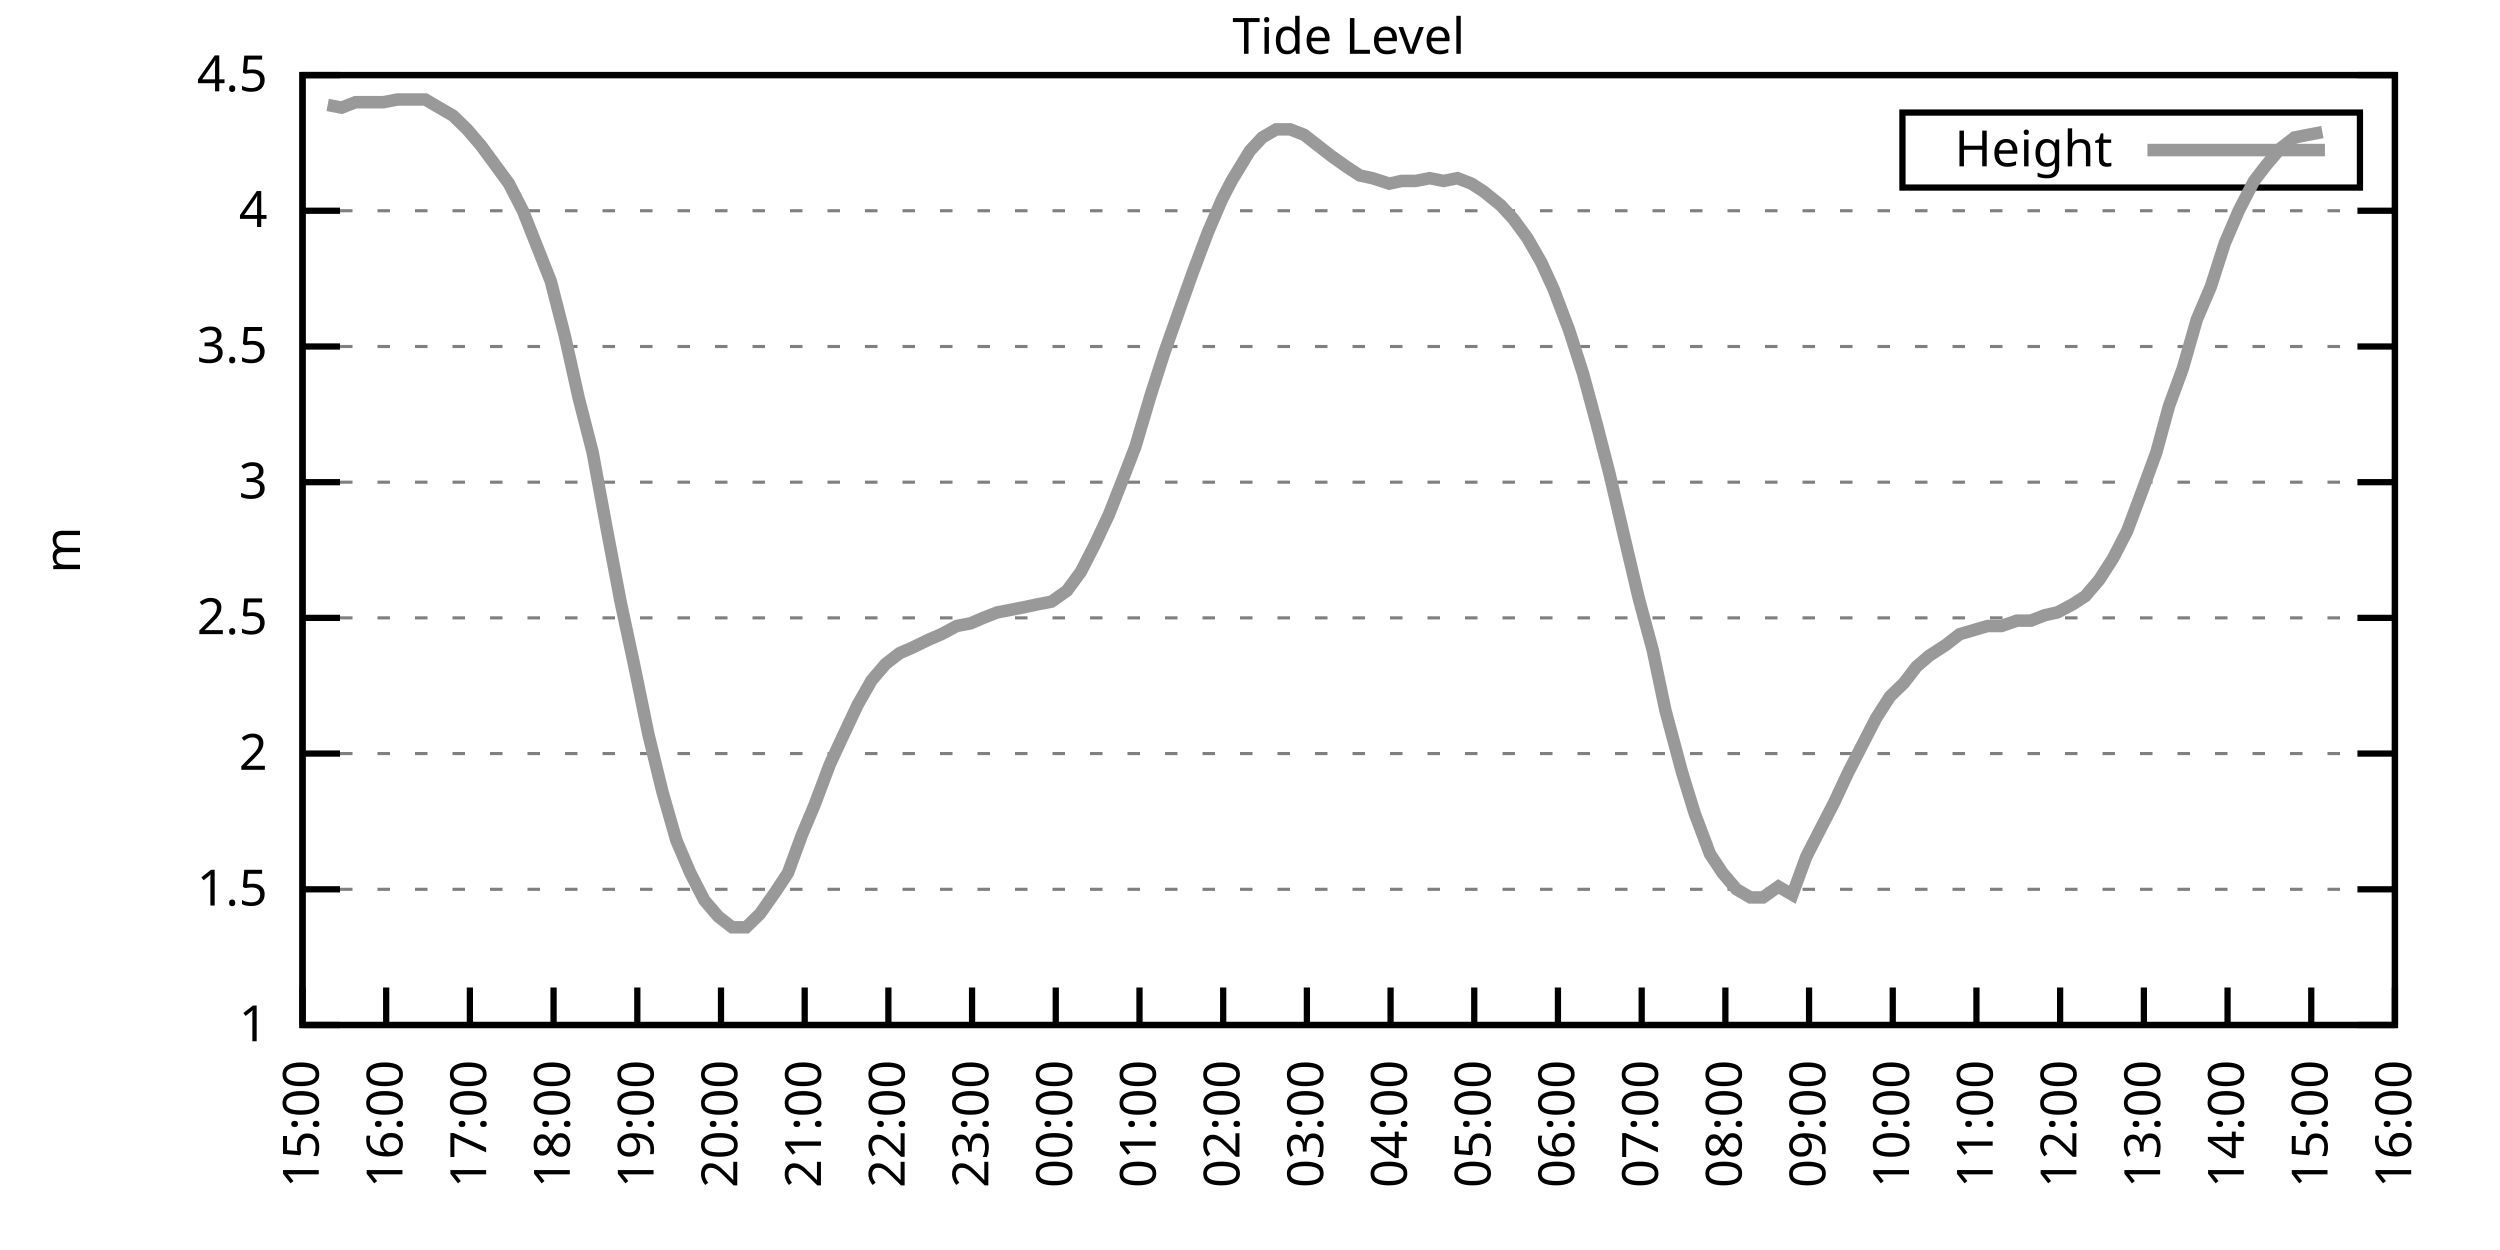
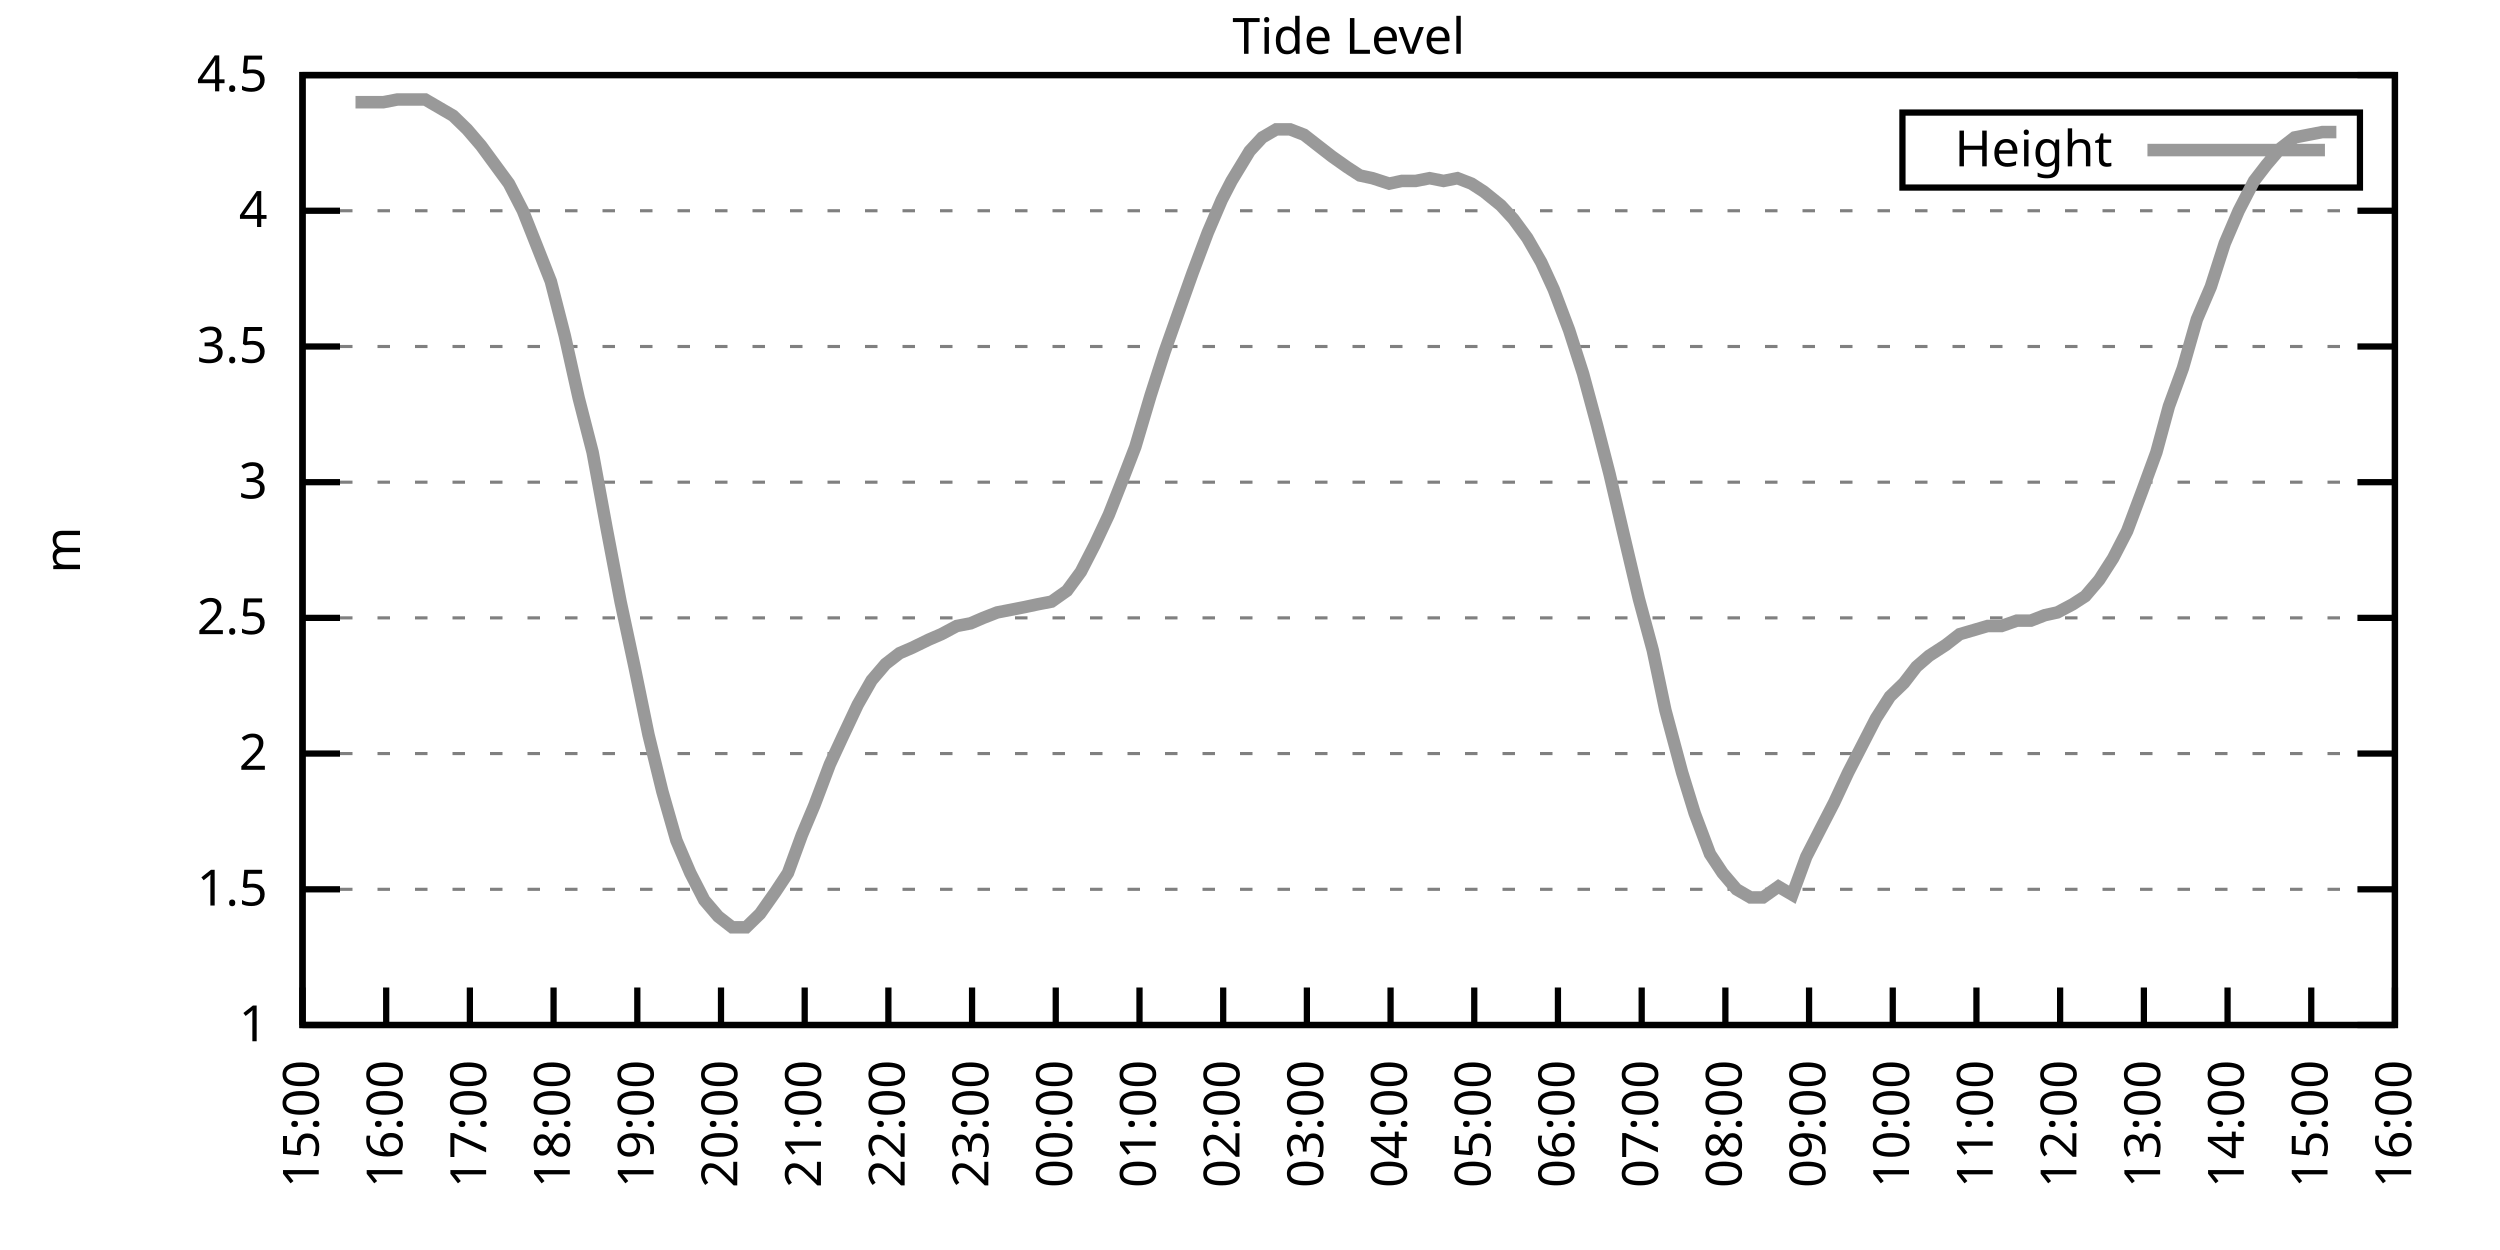
<svg xmlns="http://www.w3.org/2000/svg" xmlns:xlink="http://www.w3.org/1999/xlink" width="400" height="200" viewBox="0 0 400 200">
  <g id="gnuplot_canvas">
    <rect x="0" y="0" width="400" height="200" fill="none" />
    <defs>
      <circle id="gpDot" r="0.5" stroke-width="0.5" stroke="currentColor" />
      <path id="gpPt0" stroke-width="0.333" stroke="currentColor" d="M-1,0 h2 M0,-1 v2" />
      <path id="gpPt1" stroke-width="0.333" stroke="currentColor" d="M-1,-1 L1,1 M1,-1 L-1,1" />
      <path id="gpPt2" stroke-width="0.333" stroke="currentColor" d="M-1,0 L1,0 M0,-1 L0,1 M-1,-1 L1,1 M-1,1 L1,-1" />
      <rect id="gpPt3" stroke-width="0.333" stroke="currentColor" x="-1" y="-1" width="2" height="2" />
      <rect id="gpPt4" stroke-width="0.333" stroke="currentColor" fill="currentColor" x="-1" y="-1" width="2" height="2" />
      <circle id="gpPt5" stroke-width="0.333" stroke="currentColor" cx="0" cy="0" r="1" />
      <use xlink:href="#gpPt5" id="gpPt6" fill="currentColor" stroke="none" />
      <path id="gpPt7" stroke-width="0.333" stroke="currentColor" d="M0,-1.33 L-1.33,0.67 L1.33,0.67 z" />
      <use xlink:href="#gpPt7" id="gpPt8" fill="currentColor" stroke="none" />
      <use xlink:href="#gpPt7" id="gpPt9" stroke="currentColor" transform="rotate(180)" />
      <use xlink:href="#gpPt9" id="gpPt10" fill="currentColor" stroke="none" />
      <use xlink:href="#gpPt3" id="gpPt11" stroke="currentColor" transform="rotate(45)" />
      <use xlink:href="#gpPt11" id="gpPt12" fill="currentColor" stroke="none" />
      <path id="gpPt13" stroke-width="0.333" stroke="currentColor" d="M0,1.330 L1.265,0.411 L0.782,-1.067 L-0.782,-1.076 L-1.265,0.411 z" />
      <use xlink:href="#gpPt13" id="gpPt14" fill="currentColor" stroke="none" />
      <filter id="textbox" filterUnits="objectBoundingBox" x="0" y="0" height="1" width="1">
        <feFlood flood-color="white" flood-opacity="1" result="bgnd" />
        <feComposite in="SourceGraphic" in2="bgnd" operator="atop" />
      </filter>
      <filter id="greybox" filterUnits="objectBoundingBox" x="0" y="0" height="1" width="1">
        <feFlood flood-color="lightgrey" flood-opacity="1" result="grey" />
        <feComposite in="SourceGraphic" in2="grey" operator="atop" />
      </filter>
    </defs>
    <g fill="none" color="white" stroke="currentColor" stroke-width="1.00" stroke-linecap="butt" stroke-linejoin="miter">
</g>
    <g fill="none" color="black" stroke="currentColor" stroke-width="1.00" stroke-linecap="butt" stroke-linejoin="miter">
      <g stroke="none" shape-rendering="crispEdges">
        <polygon fill="rgb(255, 255, 255)" points="48.40,164.00 383.18,164.00 383.18,12.02 48.40,12.02 " />
      </g>
    </g>
    <g fill="none" color="black" stroke="currentColor" stroke-width="1.00" stroke-linecap="butt" stroke-linejoin="miter">
</g>
    <g fill="none" color="black" stroke="black" stroke-width="0.50" stroke-linecap="butt" stroke-linejoin="miter">
</g>
    <g fill="none" color="gray" stroke="currentColor" stroke-width="0.50" stroke-linecap="butt" stroke-linejoin="miter">
      <path stroke="gray" stroke-dasharray="2,4" class="gridline" d="M48.40,164.00 L383.19,164.00  " />
    </g>
    <g fill="none" color="gray" stroke="gray" stroke-width="1.00" stroke-linecap="butt" stroke-linejoin="miter">
</g>
    <g fill="none" color="black" stroke="currentColor" stroke-width="1.00" stroke-linecap="butt" stroke-linejoin="miter">
      <path stroke="black" d="M48.40,164.00 L54.40,164.00 M383.19,164.00 L377.19,164.00  " />
      <g transform="translate(42.80,166.60)" stroke="none" fill="black" font-family="Sans" font-size="8.00" text-anchor="end">
        <text>
          <tspan font-family="Sans"> 1</tspan>
        </text>
      </g>
    </g>
    <g fill="none" color="black" stroke="currentColor" stroke-width="1.00" stroke-linecap="butt" stroke-linejoin="miter">
</g>
    <g fill="none" color="black" stroke="black" stroke-width="0.50" stroke-linecap="butt" stroke-linejoin="miter">
</g>
    <g fill="none" color="gray" stroke="currentColor" stroke-width="0.50" stroke-linecap="butt" stroke-linejoin="miter">
      <path stroke="gray" stroke-dasharray="2,4" class="gridline" d="M48.40,142.29 L383.19,142.29  " />
    </g>
    <g fill="none" color="gray" stroke="gray" stroke-width="1.00" stroke-linecap="butt" stroke-linejoin="miter">
</g>
    <g fill="none" color="black" stroke="currentColor" stroke-width="1.00" stroke-linecap="butt" stroke-linejoin="miter">
      <path stroke="black" d="M48.40,142.29 L54.40,142.29 M383.19,142.29 L377.19,142.29  " />
      <g transform="translate(42.80,144.89)" stroke="none" fill="black" font-family="Sans" font-size="8.00" text-anchor="end">
        <text>
          <tspan font-family="Sans"> 1.5</tspan>
        </text>
      </g>
    </g>
    <g fill="none" color="black" stroke="currentColor" stroke-width="1.00" stroke-linecap="butt" stroke-linejoin="miter">
</g>
    <g fill="none" color="black" stroke="black" stroke-width="0.50" stroke-linecap="butt" stroke-linejoin="miter">
</g>
    <g fill="none" color="gray" stroke="currentColor" stroke-width="0.50" stroke-linecap="butt" stroke-linejoin="miter">
      <path stroke="gray" stroke-dasharray="2,4" class="gridline" d="M48.40,120.57 L383.19,120.57  " />
    </g>
    <g fill="none" color="gray" stroke="gray" stroke-width="1.00" stroke-linecap="butt" stroke-linejoin="miter">
</g>
    <g fill="none" color="black" stroke="currentColor" stroke-width="1.00" stroke-linecap="butt" stroke-linejoin="miter">
      <path stroke="black" d="M48.40,120.57 L54.40,120.57 M383.19,120.57 L377.19,120.57  " />
      <g transform="translate(42.80,123.17)" stroke="none" fill="black" font-family="Sans" font-size="8.00" text-anchor="end">
        <text>
          <tspan font-family="Sans"> 2</tspan>
        </text>
      </g>
    </g>
    <g fill="none" color="black" stroke="currentColor" stroke-width="1.00" stroke-linecap="butt" stroke-linejoin="miter">
</g>
    <g fill="none" color="black" stroke="black" stroke-width="0.50" stroke-linecap="butt" stroke-linejoin="miter">
</g>
    <g fill="none" color="gray" stroke="currentColor" stroke-width="0.50" stroke-linecap="butt" stroke-linejoin="miter">
      <path stroke="gray" stroke-dasharray="2,4" class="gridline" d="M48.40,98.86 L383.19,98.86  " />
    </g>
    <g fill="none" color="gray" stroke="gray" stroke-width="1.00" stroke-linecap="butt" stroke-linejoin="miter">
</g>
    <g fill="none" color="black" stroke="currentColor" stroke-width="1.00" stroke-linecap="butt" stroke-linejoin="miter">
      <path stroke="black" d="M48.40,98.86 L54.40,98.86 M383.19,98.86 L377.19,98.86  " />
      <g transform="translate(42.80,101.46)" stroke="none" fill="black" font-family="Sans" font-size="8.00" text-anchor="end">
        <text>
          <tspan font-family="Sans"> 2.5</tspan>
        </text>
      </g>
    </g>
    <g fill="none" color="black" stroke="currentColor" stroke-width="1.00" stroke-linecap="butt" stroke-linejoin="miter">
</g>
    <g fill="none" color="black" stroke="black" stroke-width="0.50" stroke-linecap="butt" stroke-linejoin="miter">
</g>
    <g fill="none" color="gray" stroke="currentColor" stroke-width="0.50" stroke-linecap="butt" stroke-linejoin="miter">
      <path stroke="gray" stroke-dasharray="2,4" class="gridline" d="M48.40,77.15 L383.19,77.15  " />
    </g>
    <g fill="none" color="gray" stroke="gray" stroke-width="1.00" stroke-linecap="butt" stroke-linejoin="miter">
</g>
    <g fill="none" color="black" stroke="currentColor" stroke-width="1.00" stroke-linecap="butt" stroke-linejoin="miter">
      <path stroke="black" d="M48.40,77.15 L54.40,77.15 M383.19,77.15 L377.19,77.15  " />
      <g transform="translate(42.80,79.75)" stroke="none" fill="black" font-family="Sans" font-size="8.00" text-anchor="end">
        <text>
          <tspan font-family="Sans"> 3</tspan>
        </text>
      </g>
    </g>
    <g fill="none" color="black" stroke="currentColor" stroke-width="1.00" stroke-linecap="butt" stroke-linejoin="miter">
</g>
    <g fill="none" color="black" stroke="black" stroke-width="0.50" stroke-linecap="butt" stroke-linejoin="miter">
</g>
    <g fill="none" color="gray" stroke="currentColor" stroke-width="0.50" stroke-linecap="butt" stroke-linejoin="miter">
      <path stroke="gray" stroke-dasharray="2,4" class="gridline" d="M48.40,55.44 L383.19,55.44  " />
    </g>
    <g fill="none" color="gray" stroke="gray" stroke-width="1.00" stroke-linecap="butt" stroke-linejoin="miter">
</g>
    <g fill="none" color="black" stroke="currentColor" stroke-width="1.00" stroke-linecap="butt" stroke-linejoin="miter">
      <path stroke="black" d="M48.40,55.44 L54.40,55.44 M383.19,55.44 L377.19,55.44  " />
      <g transform="translate(42.80,58.04)" stroke="none" fill="black" font-family="Sans" font-size="8.00" text-anchor="end">
        <text>
          <tspan font-family="Sans"> 3.5</tspan>
        </text>
      </g>
    </g>
    <g fill="none" color="black" stroke="currentColor" stroke-width="1.00" stroke-linecap="butt" stroke-linejoin="miter">
</g>
    <g fill="none" color="black" stroke="black" stroke-width="0.50" stroke-linecap="butt" stroke-linejoin="miter">
</g>
    <g fill="none" color="gray" stroke="currentColor" stroke-width="0.50" stroke-linecap="butt" stroke-linejoin="miter">
      <path stroke="gray" stroke-dasharray="2,4" class="gridline" d="M48.40,33.72 L383.19,33.72  " />
    </g>
    <g fill="none" color="gray" stroke="gray" stroke-width="1.00" stroke-linecap="butt" stroke-linejoin="miter">
</g>
    <g fill="none" color="black" stroke="currentColor" stroke-width="1.00" stroke-linecap="butt" stroke-linejoin="miter">
      <path stroke="black" d="M48.40,33.72 L54.40,33.72 M383.19,33.72 L377.19,33.72  " />
      <g transform="translate(42.80,36.32)" stroke="none" fill="black" font-family="Sans" font-size="8.00" text-anchor="end">
        <text>
          <tspan font-family="Sans"> 4</tspan>
        </text>
      </g>
    </g>
    <g fill="none" color="black" stroke="currentColor" stroke-width="1.00" stroke-linecap="butt" stroke-linejoin="miter">
</g>
    <g fill="none" color="black" stroke="black" stroke-width="0.50" stroke-linecap="butt" stroke-linejoin="miter">
</g>
    <g fill="none" color="gray" stroke="currentColor" stroke-width="0.50" stroke-linecap="butt" stroke-linejoin="miter">
      <path stroke="gray" stroke-dasharray="2,4" class="gridline" d="M48.40,12.01 L383.19,12.01  " />
    </g>
    <g fill="none" color="gray" stroke="gray" stroke-width="1.00" stroke-linecap="butt" stroke-linejoin="miter">
</g>
    <g fill="none" color="black" stroke="currentColor" stroke-width="1.00" stroke-linecap="butt" stroke-linejoin="miter">
      <path stroke="black" d="M48.40,12.01 L54.40,12.01 M383.19,12.01 L377.19,12.01  " />
      <g transform="translate(42.80,14.61)" stroke="none" fill="black" font-family="Sans" font-size="8.00" text-anchor="end">
        <text>
          <tspan font-family="Sans"> 4.5</tspan>
        </text>
      </g>
    </g>
    <g fill="none" color="black" stroke="currentColor" stroke-width="1.00" stroke-linecap="butt" stroke-linejoin="miter">
      <path stroke="black" d="M48.40,164.00 L48.40,158.00  " />
      <g transform="translate(51.00,169.60) rotate(270.00)" stroke="none" fill="black" font-family="Sans" font-size="8.00" text-anchor="end">
        <text>
          <tspan font-family="Sans">15:00</tspan>
        </text>
      </g>
    </g>
    <g fill="none" color="black" stroke="currentColor" stroke-width="1.00" stroke-linecap="butt" stroke-linejoin="miter">
      <path stroke="black" d="M61.79,164.00 L61.79,158.00  " />
      <g transform="translate(64.39,169.60) rotate(270.00)" stroke="none" fill="black" font-family="Sans" font-size="8.00" text-anchor="end">
        <text>
          <tspan font-family="Sans">16:00</tspan>
        </text>
      </g>
    </g>
    <g fill="none" color="black" stroke="currentColor" stroke-width="1.00" stroke-linecap="butt" stroke-linejoin="miter">
      <path stroke="black" d="M75.18,164.00 L75.18,158.00  " />
      <g transform="translate(77.78,169.60) rotate(270.00)" stroke="none" fill="black" font-family="Sans" font-size="8.00" text-anchor="end">
        <text>
          <tspan font-family="Sans">17:00</tspan>
        </text>
      </g>
    </g>
    <g fill="none" color="black" stroke="currentColor" stroke-width="1.00" stroke-linecap="butt" stroke-linejoin="miter">
      <path stroke="black" d="M88.57,164.00 L88.57,158.00  " />
      <g transform="translate(91.17,169.60) rotate(270.00)" stroke="none" fill="black" font-family="Sans" font-size="8.00" text-anchor="end">
        <text>
          <tspan font-family="Sans">18:00</tspan>
        </text>
      </g>
    </g>
    <g fill="none" color="black" stroke="currentColor" stroke-width="1.00" stroke-linecap="butt" stroke-linejoin="miter">
      <path stroke="black" d="M101.97,164.00 L101.97,158.00  " />
      <g transform="translate(104.57,169.60) rotate(270.00)" stroke="none" fill="black" font-family="Sans" font-size="8.00" text-anchor="end">
        <text>
          <tspan font-family="Sans">19:00</tspan>
        </text>
      </g>
    </g>
    <g fill="none" color="black" stroke="currentColor" stroke-width="1.00" stroke-linecap="butt" stroke-linejoin="miter">
      <path stroke="black" d="M115.36,164.00 L115.36,158.00  " />
      <g transform="translate(117.96,169.60) rotate(270.00)" stroke="none" fill="black" font-family="Sans" font-size="8.00" text-anchor="end">
        <text>
          <tspan font-family="Sans">20:00</tspan>
        </text>
      </g>
    </g>
    <g fill="none" color="black" stroke="currentColor" stroke-width="1.00" stroke-linecap="butt" stroke-linejoin="miter">
      <path stroke="black" d="M128.75,164.00 L128.75,158.00  " />
      <g transform="translate(131.35,169.60) rotate(270.00)" stroke="none" fill="black" font-family="Sans" font-size="8.00" text-anchor="end">
        <text>
          <tspan font-family="Sans">21:00</tspan>
        </text>
      </g>
    </g>
    <g fill="none" color="black" stroke="currentColor" stroke-width="1.00" stroke-linecap="butt" stroke-linejoin="miter">
      <path stroke="black" d="M142.14,164.00 L142.14,158.00  " />
      <g transform="translate(144.74,169.60) rotate(270.00)" stroke="none" fill="black" font-family="Sans" font-size="8.00" text-anchor="end">
        <text>
          <tspan font-family="Sans">22:00</tspan>
        </text>
      </g>
    </g>
    <g fill="none" color="black" stroke="currentColor" stroke-width="1.00" stroke-linecap="butt" stroke-linejoin="miter">
      <path stroke="black" d="M155.53,164.00 L155.53,158.00  " />
      <g transform="translate(158.13,169.60) rotate(270.00)" stroke="none" fill="black" font-family="Sans" font-size="8.00" text-anchor="end">
        <text>
          <tspan font-family="Sans">23:00</tspan>
        </text>
      </g>
    </g>
    <g fill="none" color="black" stroke="currentColor" stroke-width="1.00" stroke-linecap="butt" stroke-linejoin="miter">
      <path stroke="black" d="M168.92,164.00 L168.92,158.00  " />
      <g transform="translate(171.52,169.60) rotate(270.00)" stroke="none" fill="black" font-family="Sans" font-size="8.00" text-anchor="end">
        <text>
          <tspan font-family="Sans">00:00</tspan>
        </text>
      </g>
    </g>
    <g fill="none" color="black" stroke="currentColor" stroke-width="1.00" stroke-linecap="butt" stroke-linejoin="miter">
      <path stroke="black" d="M182.32,164.00 L182.32,158.00  " />
      <g transform="translate(184.92,169.60) rotate(270.00)" stroke="none" fill="black" font-family="Sans" font-size="8.00" text-anchor="end">
        <text>
          <tspan font-family="Sans">01:00</tspan>
        </text>
      </g>
    </g>
    <g fill="none" color="black" stroke="currentColor" stroke-width="1.00" stroke-linecap="butt" stroke-linejoin="miter">
      <path stroke="black" d="M195.71,164.00 L195.71,158.00  " />
      <g transform="translate(198.31,169.60) rotate(270.00)" stroke="none" fill="black" font-family="Sans" font-size="8.00" text-anchor="end">
        <text>
          <tspan font-family="Sans">02:00</tspan>
        </text>
      </g>
    </g>
    <g fill="none" color="black" stroke="currentColor" stroke-width="1.00" stroke-linecap="butt" stroke-linejoin="miter">
      <path stroke="black" d="M209.10,164.00 L209.10,158.00  " />
      <g transform="translate(211.70,169.60) rotate(270.00)" stroke="none" fill="black" font-family="Sans" font-size="8.00" text-anchor="end">
        <text>
          <tspan font-family="Sans">03:00</tspan>
        </text>
      </g>
    </g>
    <g fill="none" color="black" stroke="currentColor" stroke-width="1.00" stroke-linecap="butt" stroke-linejoin="miter">
      <path stroke="black" d="M222.49,164.00 L222.49,158.00  " />
      <g transform="translate(225.09,169.60) rotate(270.00)" stroke="none" fill="black" font-family="Sans" font-size="8.00" text-anchor="end">
        <text>
          <tspan font-family="Sans">04:00</tspan>
        </text>
      </g>
    </g>
    <g fill="none" color="black" stroke="currentColor" stroke-width="1.00" stroke-linecap="butt" stroke-linejoin="miter">
      <path stroke="black" d="M235.88,164.00 L235.88,158.00  " />
      <g transform="translate(238.48,169.60) rotate(270.00)" stroke="none" fill="black" font-family="Sans" font-size="8.00" text-anchor="end">
        <text>
          <tspan font-family="Sans">05:00</tspan>
        </text>
      </g>
    </g>
    <g fill="none" color="black" stroke="currentColor" stroke-width="1.00" stroke-linecap="butt" stroke-linejoin="miter">
      <path stroke="black" d="M249.27,164.00 L249.27,158.00  " />
      <g transform="translate(251.87,169.60) rotate(270.00)" stroke="none" fill="black" font-family="Sans" font-size="8.00" text-anchor="end">
        <text>
          <tspan font-family="Sans">06:00</tspan>
        </text>
      </g>
    </g>
    <g fill="none" color="black" stroke="currentColor" stroke-width="1.00" stroke-linecap="butt" stroke-linejoin="miter">
      <path stroke="black" d="M262.67,164.00 L262.67,158.00  " />
      <g transform="translate(265.27,169.60) rotate(270.00)" stroke="none" fill="black" font-family="Sans" font-size="8.00" text-anchor="end">
        <text>
          <tspan font-family="Sans">07:00</tspan>
        </text>
      </g>
    </g>
    <g fill="none" color="black" stroke="currentColor" stroke-width="1.00" stroke-linecap="butt" stroke-linejoin="miter">
      <path stroke="black" d="M276.06,164.00 L276.06,158.00  " />
      <g transform="translate(278.66,169.60) rotate(270.00)" stroke="none" fill="black" font-family="Sans" font-size="8.00" text-anchor="end">
        <text>
          <tspan font-family="Sans">08:00</tspan>
        </text>
      </g>
    </g>
    <g fill="none" color="black" stroke="currentColor" stroke-width="1.00" stroke-linecap="butt" stroke-linejoin="miter">
      <path stroke="black" d="M289.45,164.00 L289.45,158.00  " />
      <g transform="translate(292.05,169.60) rotate(270.00)" stroke="none" fill="black" font-family="Sans" font-size="8.00" text-anchor="end">
        <text>
          <tspan font-family="Sans">09:00</tspan>
        </text>
      </g>
    </g>
    <g fill="none" color="black" stroke="currentColor" stroke-width="1.00" stroke-linecap="butt" stroke-linejoin="miter">
      <path stroke="black" d="M302.84,164.00 L302.84,158.00  " />
      <g transform="translate(305.44,169.60) rotate(270.00)" stroke="none" fill="black" font-family="Sans" font-size="8.00" text-anchor="end">
        <text>
          <tspan font-family="Sans">10:00</tspan>
        </text>
      </g>
    </g>
    <g fill="none" color="black" stroke="currentColor" stroke-width="1.00" stroke-linecap="butt" stroke-linejoin="miter">
      <path stroke="black" d="M316.23,164.00 L316.23,158.00  " />
      <g transform="translate(318.83,169.60) rotate(270.00)" stroke="none" fill="black" font-family="Sans" font-size="8.00" text-anchor="end">
        <text>
          <tspan font-family="Sans">11:00</tspan>
        </text>
      </g>
    </g>
    <g fill="none" color="black" stroke="currentColor" stroke-width="1.00" stroke-linecap="butt" stroke-linejoin="miter">
      <path stroke="black" d="M329.62,164.00 L329.62,158.00  " />
      <g transform="translate(332.22,169.60) rotate(270.00)" stroke="none" fill="black" font-family="Sans" font-size="8.00" text-anchor="end">
        <text>
          <tspan font-family="Sans">12:00</tspan>
        </text>
      </g>
    </g>
    <g fill="none" color="black" stroke="currentColor" stroke-width="1.00" stroke-linecap="butt" stroke-linejoin="miter">
      <path stroke="black" d="M343.02,164.00 L343.02,158.00  " />
      <g transform="translate(345.62,169.60) rotate(270.00)" stroke="none" fill="black" font-family="Sans" font-size="8.00" text-anchor="end">
        <text>
          <tspan font-family="Sans">13:00</tspan>
        </text>
      </g>
    </g>
    <g fill="none" color="black" stroke="currentColor" stroke-width="1.00" stroke-linecap="butt" stroke-linejoin="miter">
      <path stroke="black" d="M356.41,164.00 L356.41,158.00  " />
      <g transform="translate(359.01,169.60) rotate(270.00)" stroke="none" fill="black" font-family="Sans" font-size="8.00" text-anchor="end">
        <text>
          <tspan font-family="Sans">14:00</tspan>
        </text>
      </g>
    </g>
    <g fill="none" color="black" stroke="currentColor" stroke-width="1.00" stroke-linecap="butt" stroke-linejoin="miter">
      <path stroke="black" d="M369.80,164.00 L369.80,158.00  " />
      <g transform="translate(372.40,169.60) rotate(270.00)" stroke="none" fill="black" font-family="Sans" font-size="8.00" text-anchor="end">
        <text>
          <tspan font-family="Sans">15:00</tspan>
        </text>
      </g>
    </g>
    <g fill="none" color="black" stroke="currentColor" stroke-width="1.00" stroke-linecap="butt" stroke-linejoin="miter">
      <path stroke="black" d="M383.19,164.00 L383.19,158.00  " />
      <g transform="translate(385.79,169.60) rotate(270.00)" stroke="none" fill="black" font-family="Sans" font-size="8.00" text-anchor="end">
        <text>
          <tspan font-family="Sans">16:00</tspan>
        </text>
      </g>
    </g>
    <g fill="none" color="black" stroke="currentColor" stroke-width="1.00" stroke-linecap="butt" stroke-linejoin="miter">
</g>
    <g fill="none" color="black" stroke="currentColor" stroke-width="1.00" stroke-linecap="butt" stroke-linejoin="miter">
      <path stroke="black" d="M48.40,12.01 L48.40,164.00 L383.19,164.00 L383.19,12.01 L48.40,12.01 Z  " />
    </g>
    <g fill="none" color="black" stroke="currentColor" stroke-width="1.00" stroke-linecap="butt" stroke-linejoin="miter">
</g>
    <g fill="none" color="black" stroke="currentColor" stroke-width="1.00" stroke-linecap="butt" stroke-linejoin="miter">
      <path stroke="black" d="M304.39,30.01 L304.39,18.01 L377.59,18.01 L377.59,30.01 L304.39,30.01 Z  " />
    </g>
    <g id="Tide_level_plot_1">
      <g fill="none" color="white" stroke="black" stroke-width="2.00" stroke-linecap="butt" stroke-linejoin="miter">
</g>
      <g fill="none" color="black" stroke="currentColor" stroke-width="2.00" stroke-linecap="butt" stroke-linejoin="miter">
        <g transform="translate(337.99,26.61)" stroke="none" fill="black" font-family="Sans" font-size="8.00" text-anchor="end">
          <text>
            <tspan font-family="Sans">Height</tspan>
          </text>
        </g>
      </g>
      <g fill="none" color="black" stroke="currentColor" stroke-width="2.00" stroke-linecap="butt" stroke-linejoin="miter">
-         <path stroke="rgb(153, 153, 153)" d="M343.59,24.01 L371.99,24.01 M52.42,16.79 L54.65,17.22 L56.88,16.35 L59.11,16.35 L61.35,16.35 L63.58,15.92   L65.81,15.92 L68.04,15.92 L70.27,17.22 L72.50,18.52 L74.74,20.70 L76.97,23.30 L79.20,26.34 L81.43,29.38   L83.66,33.72 L85.90,39.37 L88.13,45.01 L90.36,53.70 L92.59,63.69 L94.82,72.37 L97.06,84.53 L99.29,96.26   L101.52,106.68 L103.75,117.53 L105.98,126.65 L108.22,134.47 L110.45,139.68 L112.68,144.02 L114.91,146.63 L117.14,148.37   L119.38,148.37 L121.61,146.20 L124.06,142.72 L126.07,139.68 L128.30,133.60 L130.31,128.83 L132.77,122.31 L134.78,117.97   L137.23,112.76 L139.46,108.85 L141.69,106.24 L143.93,104.51 L145.94,103.64 L148.61,102.34 L150.62,101.47 L153.08,100.16   L155.31,99.73 L157.32,98.86 L159.55,97.99 L161.78,97.56 L164.01,97.12 L166.02,96.69 L168.25,96.26 L170.71,94.52   L172.94,91.48 L175.17,87.14 L177.41,82.36 L179.64,76.71 L181.65,71.50 L184.10,63.25 L186.33,56.30 L188.79,49.36   L190.80,43.71 L193.25,37.20 L195.48,31.99 L197.05,28.95 L199.95,24.17 L201.96,22.00 L204.19,20.70 L206.42,20.70   L208.65,21.56 L210.88,23.30 L213.12,25.04 L215.57,26.77 L217.58,28.08 L219.59,28.51 L222.27,29.38 L224.28,28.95   L226.51,28.95 L228.74,28.51 L230.97,28.95 L233.20,28.51 L235.44,29.38 L237.44,30.68 L240.12,32.85 L242.13,35.03   L244.36,38.07 L246.60,41.97 L248.60,46.32 L251.06,52.83 L253.29,59.78 L255.52,68.03 L257.53,75.85 L259.76,85.40   L262.22,95.82 L264.45,104.07 L266.46,113.63 L269.14,123.61 L271.15,130.13 L273.60,136.64 L275.61,139.68 L277.84,142.29   L280.07,143.59 L282.08,143.59 L284.54,141.85 L286.77,143.16 L289.00,137.08 L291.23,132.73 L293.47,128.39 L295.70,123.61   L297.93,119.27 L300.16,114.93 L302.39,111.45 L304.63,109.28 L306.63,106.68 L308.64,104.94 L311.32,103.20 L313.55,101.47   L318.02,100.16 L320.25,100.16 L322.70,99.30 L324.94,99.30 L327.17,98.43 L329.18,97.99 L331.63,96.69 L333.64,95.39   L335.87,92.78 L338.10,89.31 L340.34,84.97 L342.79,78.45 L345.02,72.37 L347.03,64.99 L349.26,58.91 L351.50,51.09   L353.73,45.88 L355.96,38.93 L358.19,33.72 L360.65,28.95 L362.66,26.34 L364.89,23.73 L367.12,22.00 L369.35,21.56   L371.58,21.13  " />
+         <path stroke="rgb(153, 153, 153)" d="M343.59,24.01 L371.99,24.01 M56.88,16.35 L59.11,16.35 L61.35,16.35 L63.58,15.92 L65.81,15.92 L68.04,15.92   L70.27,17.22 L72.50,18.52 L74.74,20.70 L76.97,23.30 L79.20,26.34 L81.43,29.38 L83.66,33.72 L85.90,39.37   L88.13,45.01 L90.36,53.70 L92.59,63.69 L94.82,72.37 L97.06,84.53 L99.29,96.26 L101.52,106.68 L103.75,117.53   L105.98,126.65 L108.22,134.47 L110.45,139.68 L112.68,144.02 L114.91,146.63 L117.14,148.37 L119.38,148.37 L121.61,146.20   L124.06,142.72 L126.07,139.68 L128.30,133.60 L130.31,128.83 L132.77,122.31 L134.78,117.97 L137.23,112.76 L139.46,108.85   L141.69,106.24 L143.93,104.51 L145.94,103.64 L148.61,102.34 L150.62,101.47 L153.08,100.16 L155.31,99.73 L157.32,98.86   L159.55,97.99 L161.78,97.56 L164.01,97.12 L166.02,96.69 L168.25,96.26 L170.71,94.52 L172.94,91.48 L175.17,87.14   L177.41,82.36 L179.64,76.71 L181.65,71.50 L184.10,63.25 L186.33,56.30 L188.79,49.36 L190.80,43.71 L193.25,37.20   L195.48,31.99 L197.05,28.95 L199.95,24.17 L201.96,22.00 L204.19,20.70 L206.42,20.70 L208.65,21.56 L210.88,23.30   L213.12,25.04 L215.57,26.77 L217.58,28.08 L219.59,28.51 L222.27,29.38 L224.28,28.95 L226.51,28.95 L228.74,28.51   L230.97,28.95 L233.20,28.51 L235.44,29.38 L237.44,30.68 L240.12,32.85 L242.13,35.03 L244.36,38.07 L246.60,41.97   L248.60,46.32 L251.06,52.83 L253.29,59.78 L255.52,68.03 L257.53,75.85 L259.76,85.40 L262.22,95.82 L264.45,104.07   L266.46,113.63 L269.14,123.61 L271.15,130.13 L273.60,136.64 L275.61,139.68 L277.84,142.29 L280.07,143.59 L282.08,143.59   L284.54,141.85 L286.77,143.16 L289.00,137.08 L291.23,132.73 L293.47,128.39 L295.70,123.61 L297.93,119.27 L300.16,114.93   L302.39,111.45 L304.63,109.28 L306.63,106.68 L308.64,104.94 L311.32,103.20 L313.55,101.47 L318.02,100.16 L320.25,100.16   L322.70,99.30 L324.94,99.30 L327.17,98.43 L329.18,97.99 L331.63,96.69 L333.64,95.39 L335.87,92.78 L338.10,89.31   L340.34,84.97 L342.79,78.45 L345.02,72.37 L347.03,64.99 L349.26,58.91 L351.50,51.09 L353.73,45.88 L355.96,38.93   L358.19,33.72 L360.65,28.95 L362.66,26.34 L364.89,23.73 L367.12,22.00 L369.35,21.56 L371.58,21.13 L373.82,21.13    " />
      </g>
    </g>
    <g fill="none" color="black" stroke="currentColor" stroke-width="2.00" stroke-linecap="butt" stroke-linejoin="miter">
</g>
    <g fill="none" color="black" stroke="black" stroke-width="1.00" stroke-linecap="butt" stroke-linejoin="miter">
</g>
    <g fill="none" color="black" stroke="currentColor" stroke-width="1.00" stroke-linecap="butt" stroke-linejoin="miter">
      <path stroke="black" d="M48.40,12.01 L48.40,164.00 L383.19,164.00 L383.19,12.01 L48.40,12.01 Z  " />
      <g transform="translate(12.80,88.01) rotate(270.00)" stroke="none" fill="black" font-family="Sans" font-size="8.00" text-anchor="middle">
        <text>
          <tspan font-family="Sans">m</tspan>
        </text>
      </g>
    </g>
    <g fill="none" color="black" stroke="currentColor" stroke-width="1.00" stroke-linecap="butt" stroke-linejoin="miter">
</g>
    <g fill="none" color="black" stroke="currentColor" stroke-width="1.00" stroke-linecap="butt" stroke-linejoin="miter">
      <g transform="translate(215.79,8.61)" stroke="none" fill="black" font-family="Sans" font-size="8.00" text-anchor="middle">
        <text>
          <tspan font-family="Sans">Tide Level</tspan>
        </text>
      </g>
    </g>
    <g fill="none" color="black" stroke="currentColor" stroke-width="1.00" stroke-linecap="butt" stroke-linejoin="miter">
</g>
  </g>
</svg>
